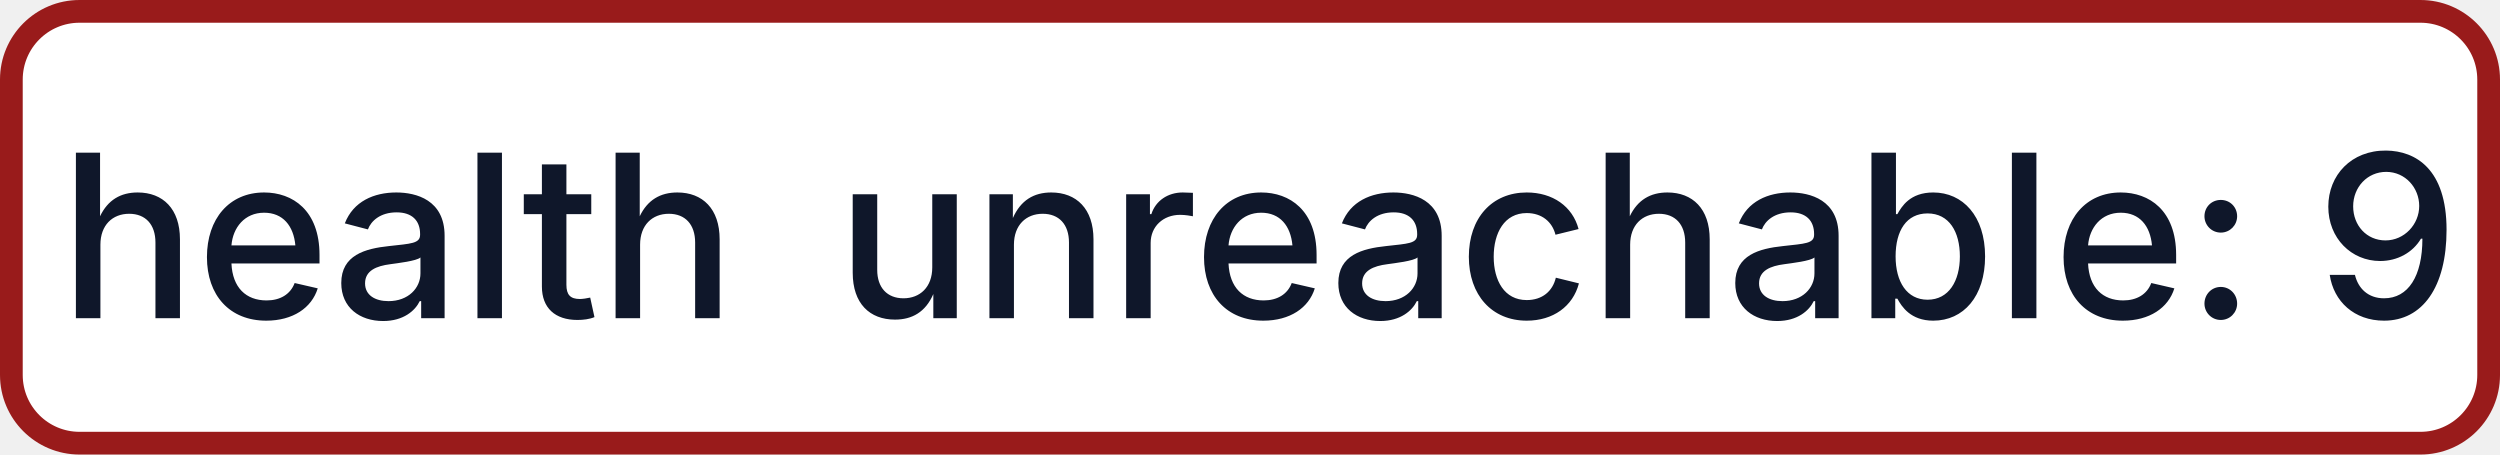
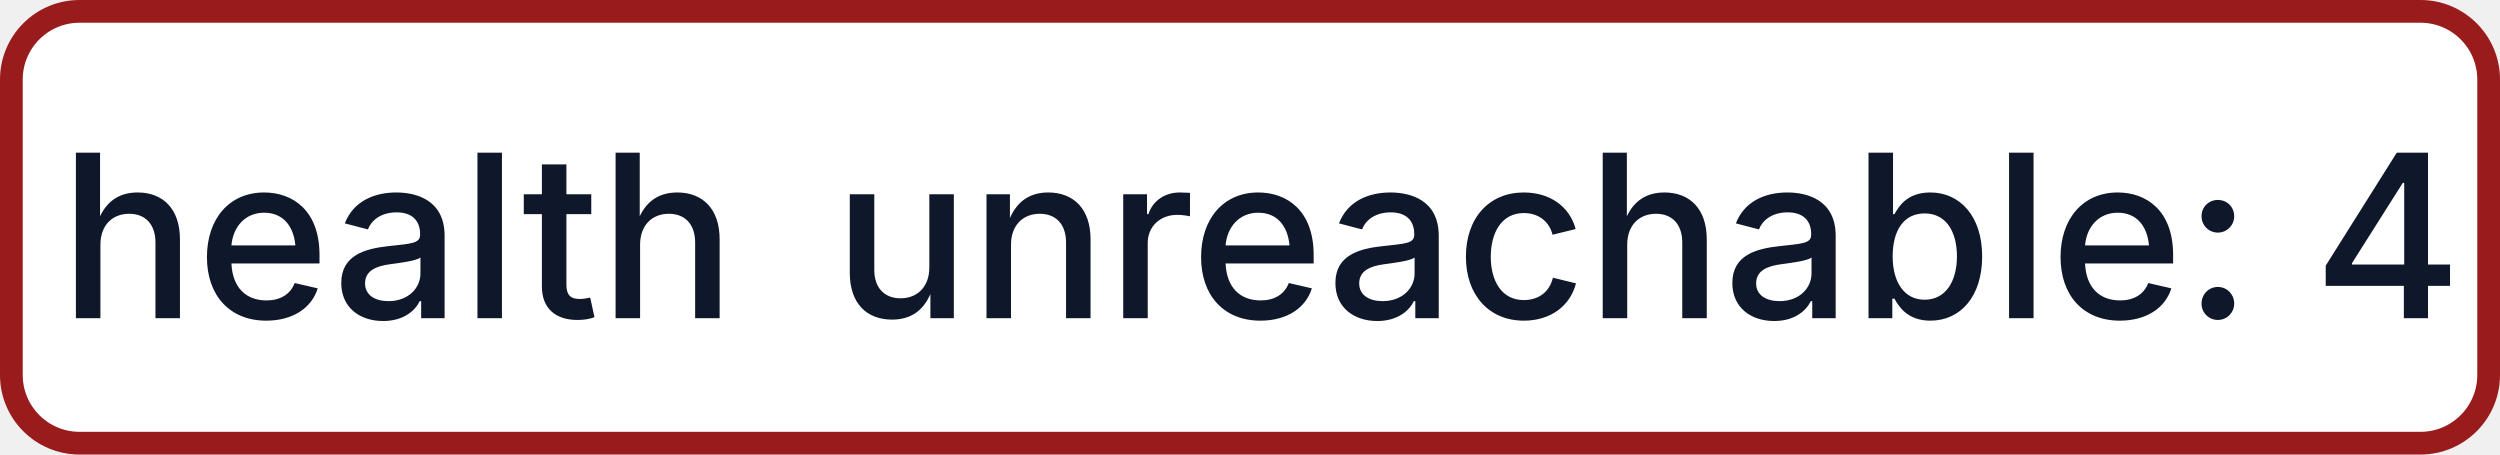
- <svg xmlns="http://www.w3.org/2000/svg" width="110" height="20" role="img" aria-label="health: unreachable: 9">
+ <svg xmlns="http://www.w3.org/2000/svg" width="110" height="20" role="img" aria-label="health: unreachable: 4">
  <rect x="0.5" y="0.5" width="109" height="19" rx="3" fill="#FFFFFF" stroke="#991B1B" stroke-width="1" />
  <g fill="#0F172A" text-anchor="middle" font-family="-apple-system,BlinkMacSystemFont,Segoe UI,sans-serif" font-size="10" font-weight="500">
    <text x="17.5" y="14">health</text>
-     <text x="72.5" y="14" textLength="68" lengthAdjust="spacingAndGlyphs">unreachable: 9</text>
+     <text x="72.5" y="14" textLength="68" lengthAdjust="spacingAndGlyphs">unreachable: 4</text>
  </g>
</svg>
